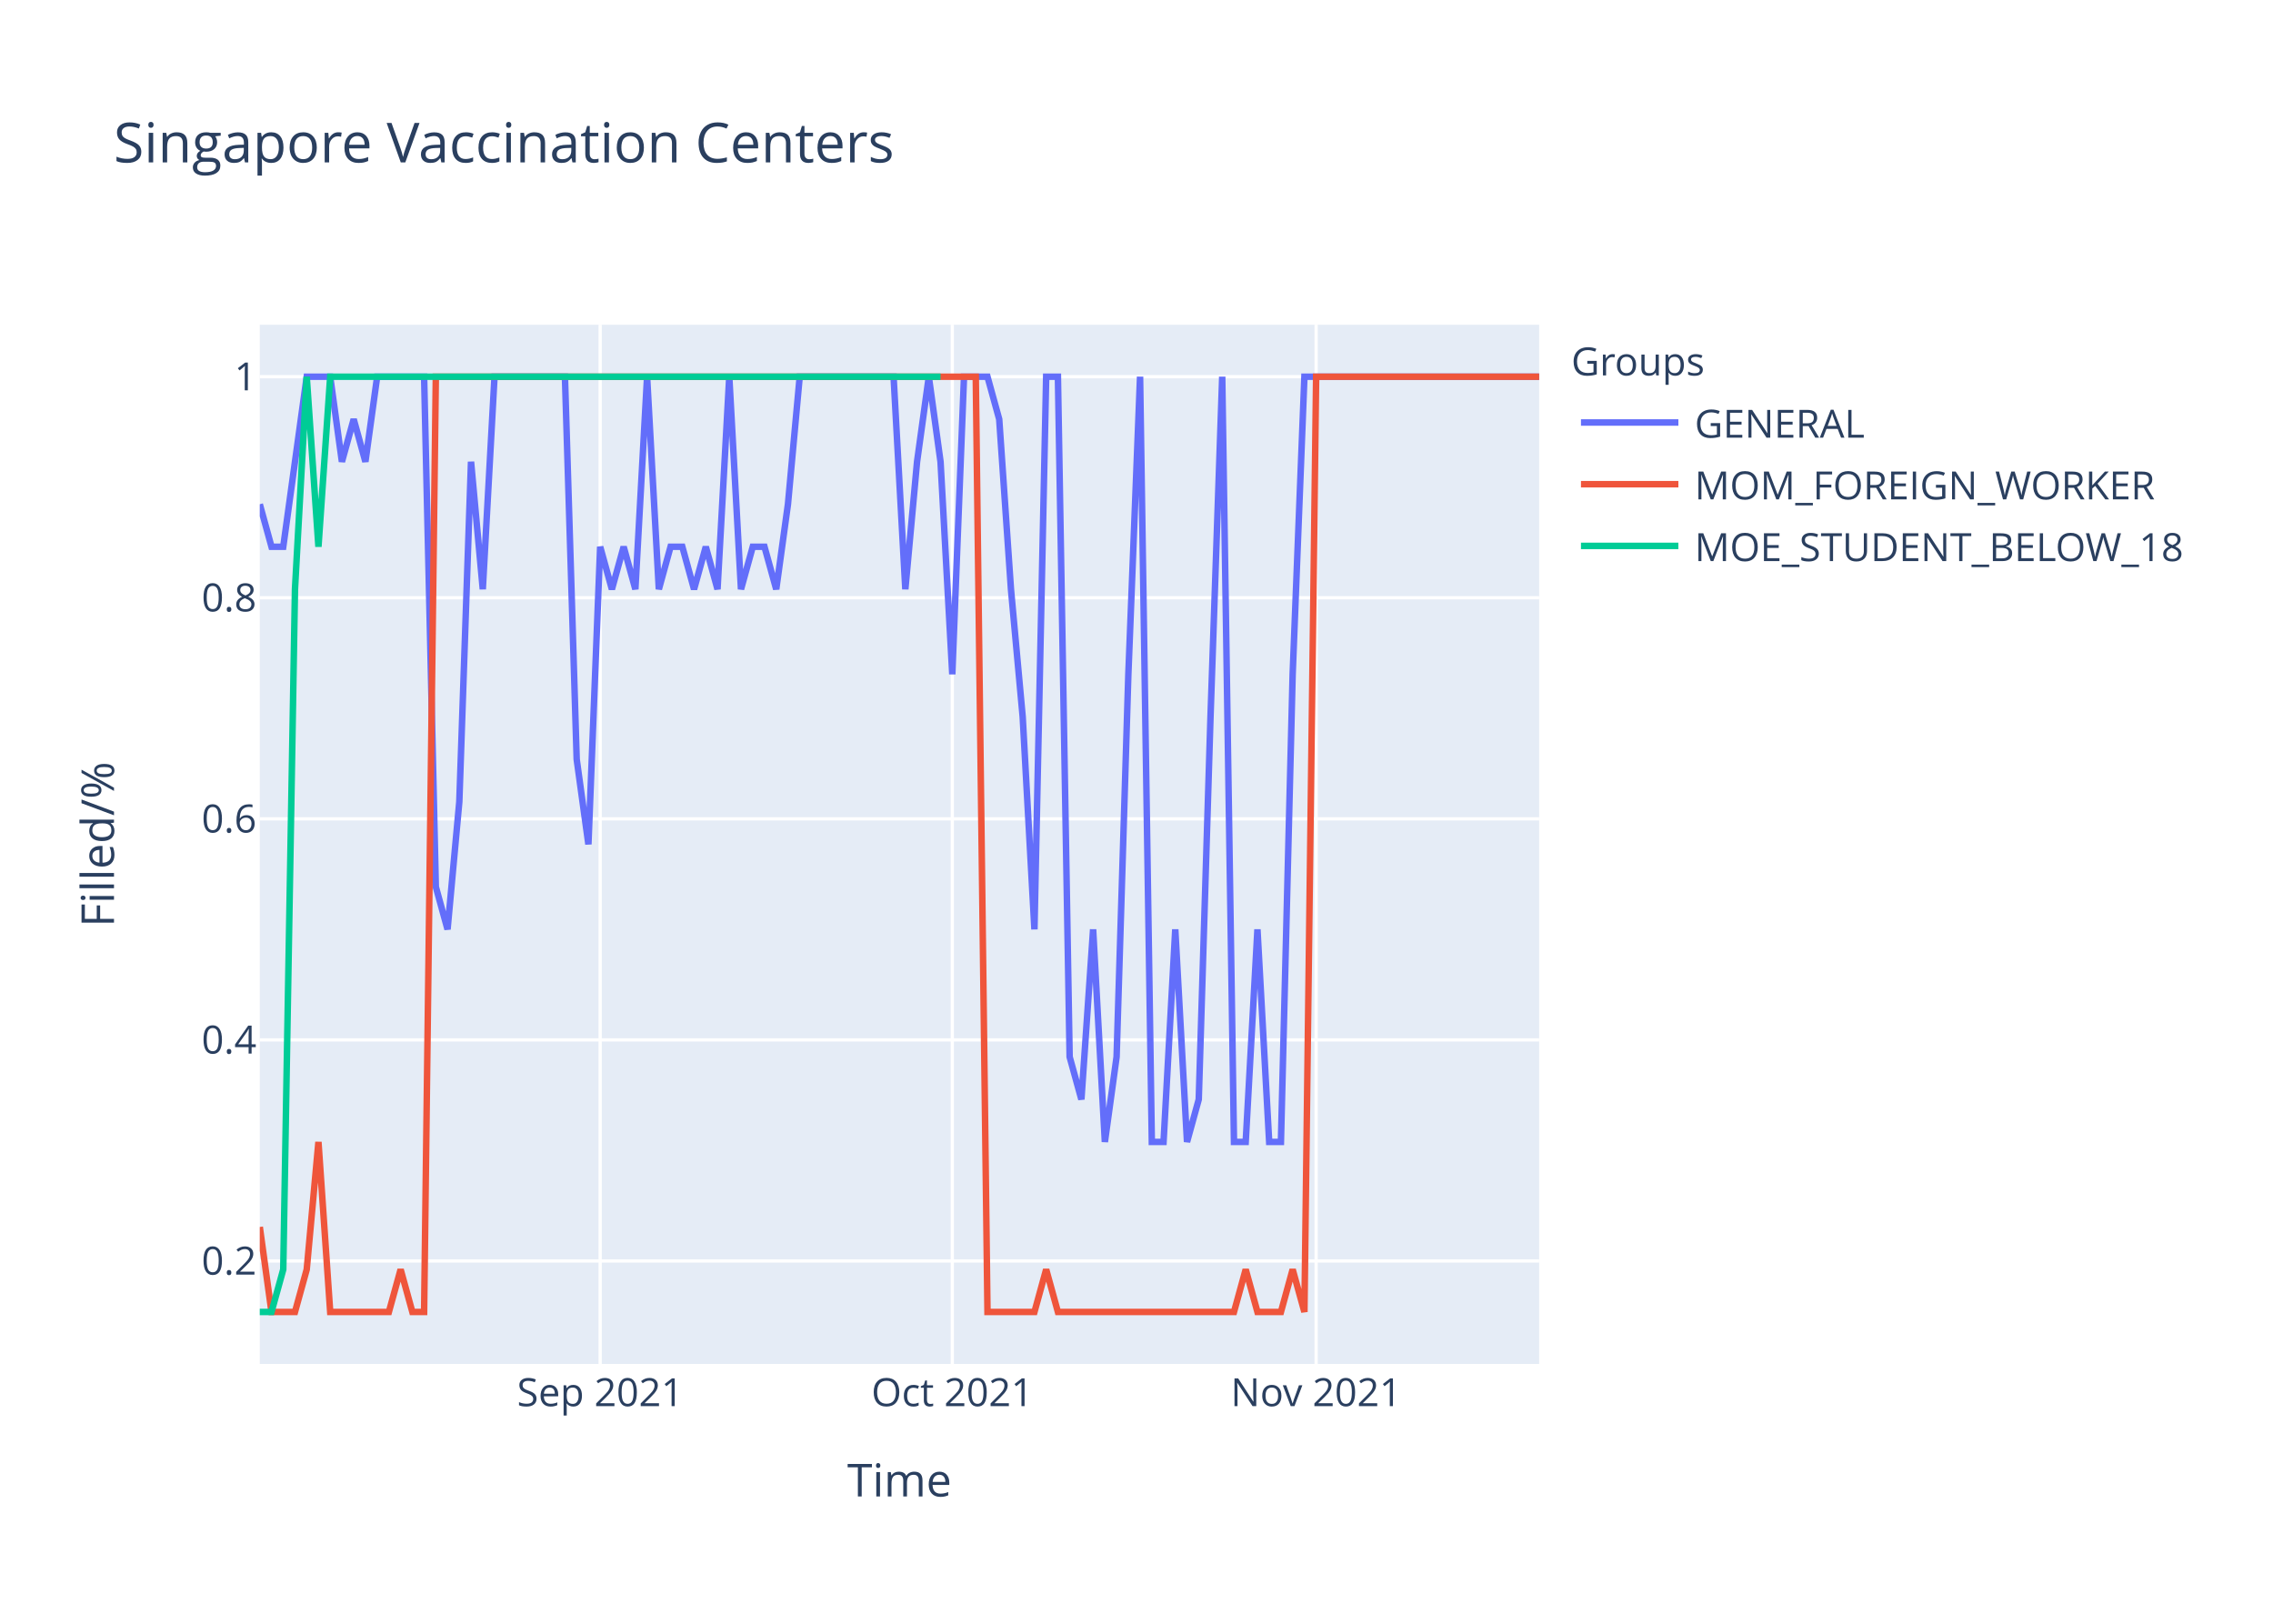
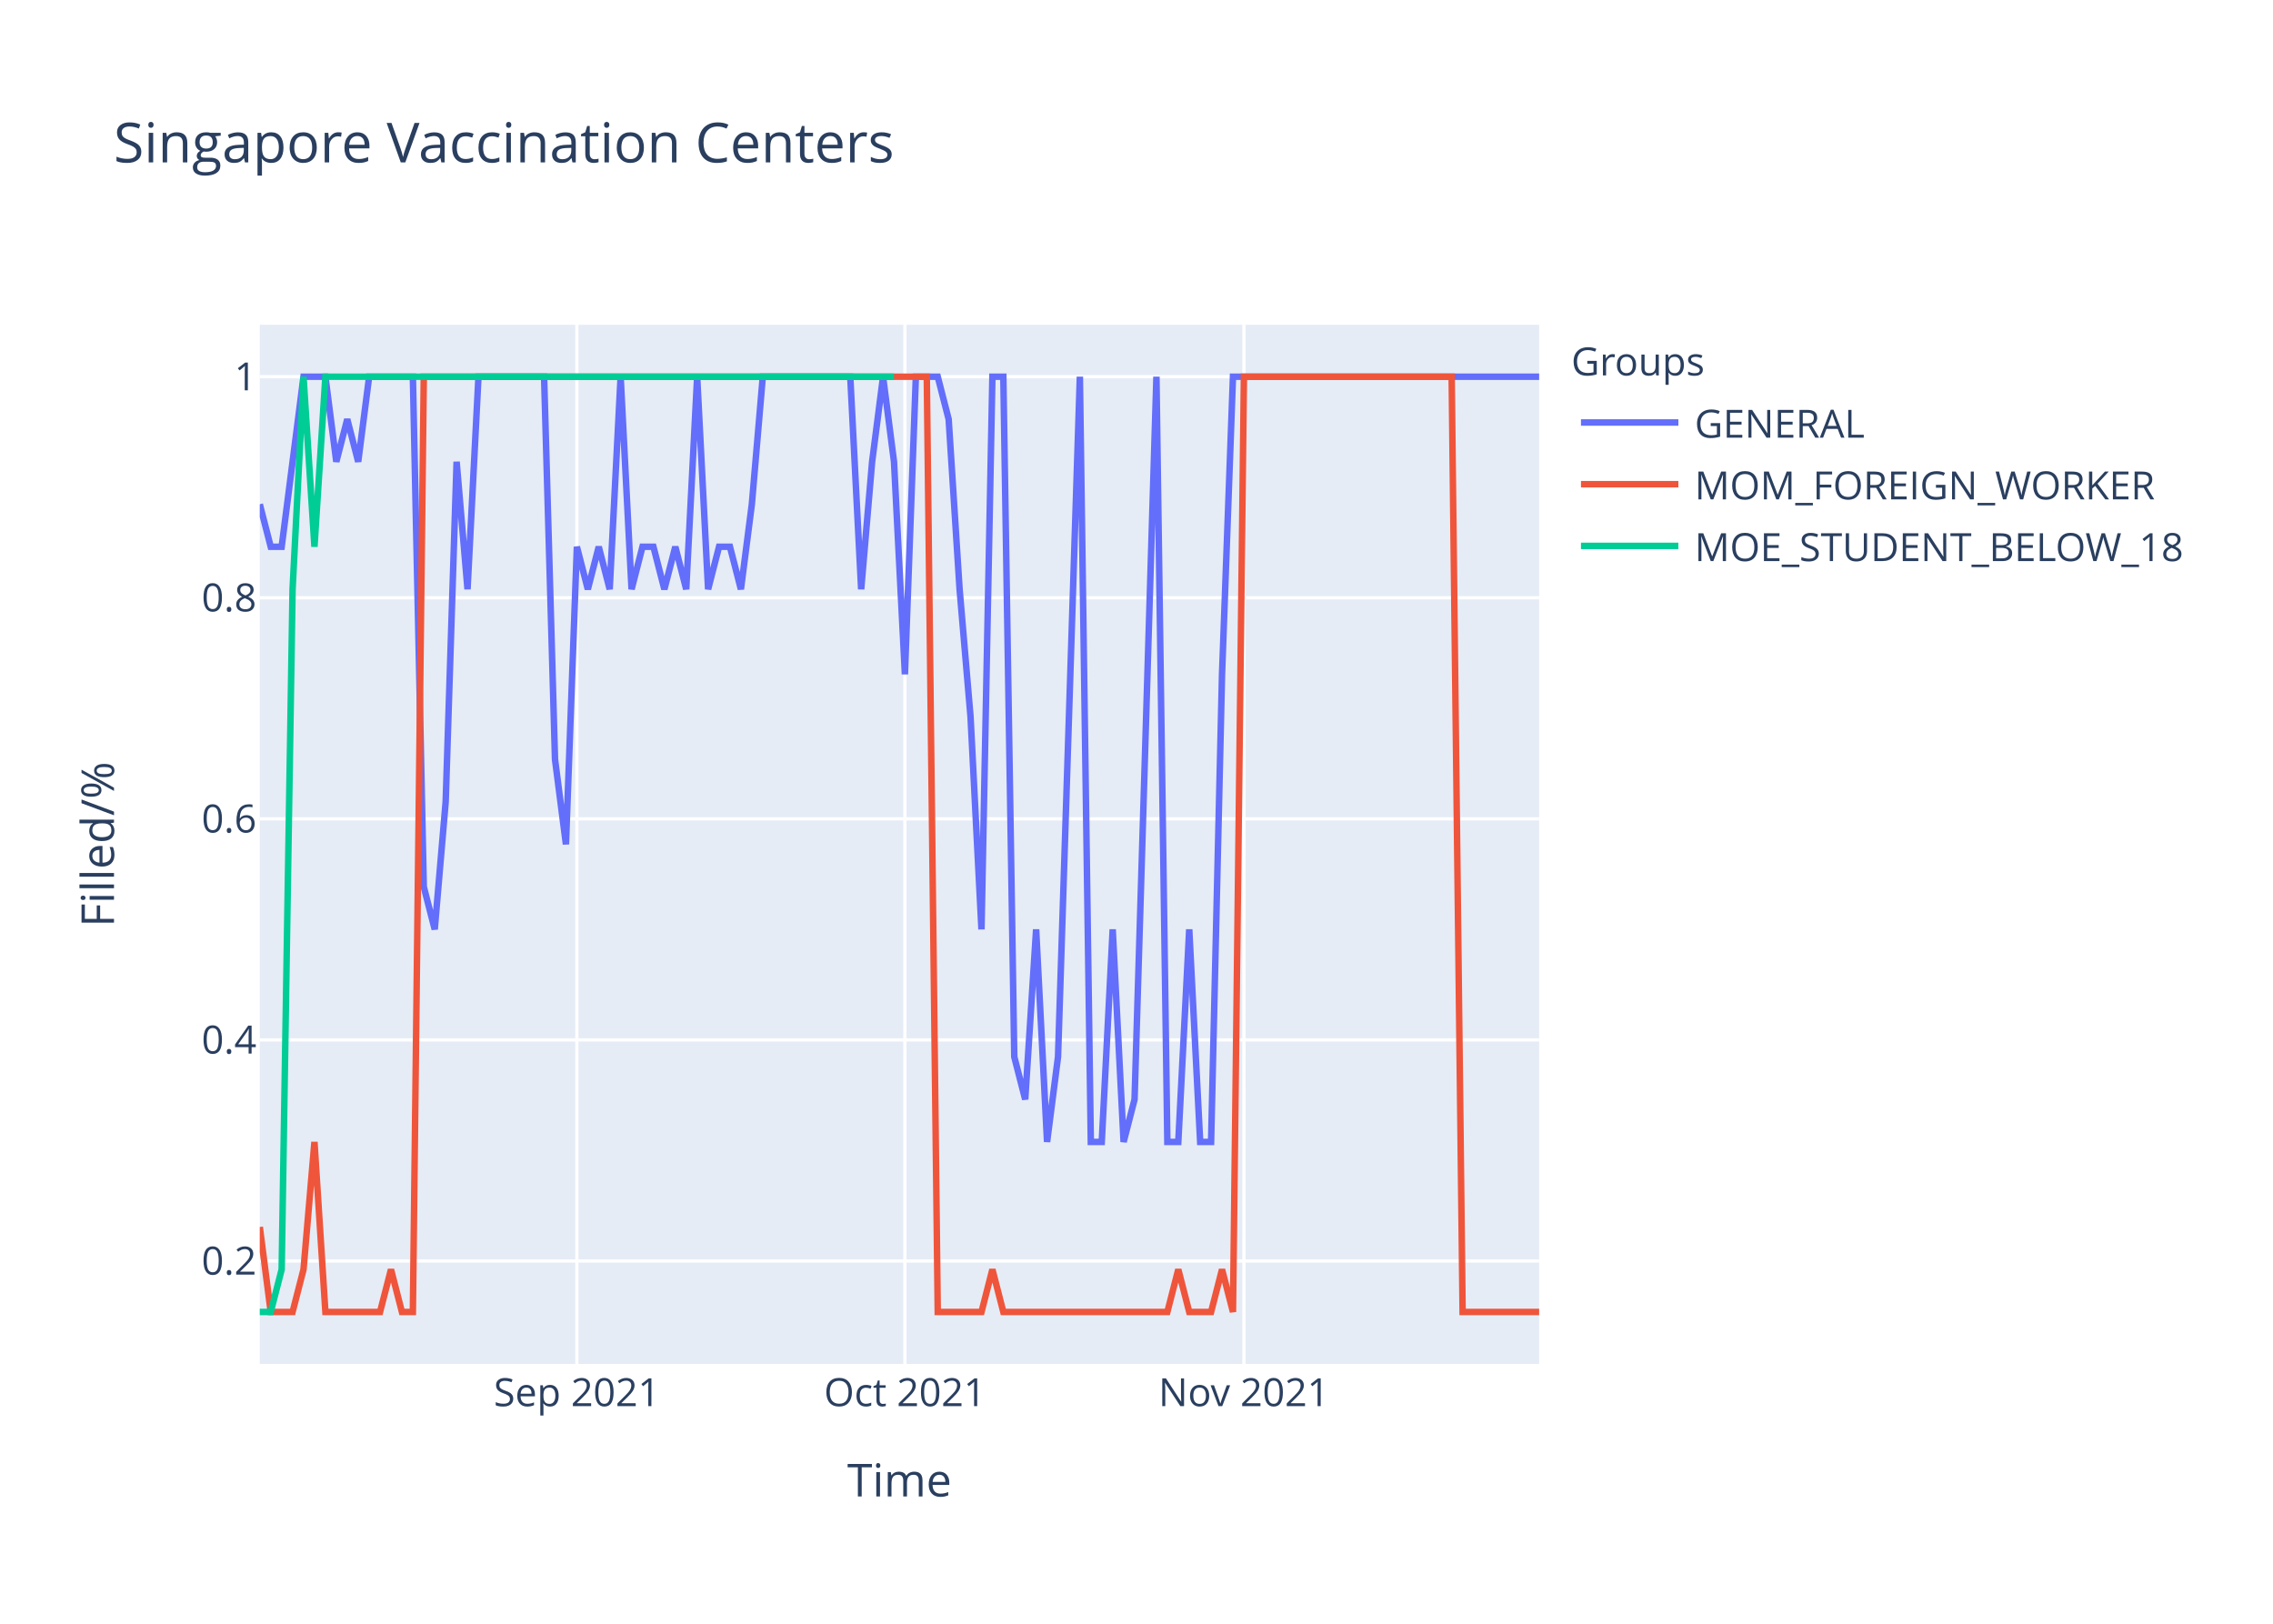
<svg xmlns="http://www.w3.org/2000/svg" class="main-svg" width="700" height="500" style="" viewBox="0 0 700 500">
  <rect x="0" y="0" width="700" height="500" style="fill: rgb(255, 255, 255); fill-opacity: 1;" />
-   <defs id="defs-b7d5f4">
+   <defs id="defs-8e89c8">
    <g class="clips">
-       <clipPath id="clipb7d5f4xyplot" class="plotclip">
+       <clipPath id="clip8e89c8xyplot" class="plotclip">
        <rect width="394" height="320" />
      </clipPath>
-       <clipPath class="axesclip" id="clipb7d5f4x">
+       <clipPath class="axesclip" id="clip8e89c8x">
        <rect x="80" y="0" width="394" height="500" />
      </clipPath>
-       <clipPath class="axesclip" id="clipb7d5f4y">
+       <clipPath class="axesclip" id="clip8e89c8y">
        <rect x="0" y="100" width="700" height="320" />
      </clipPath>
-       <clipPath class="axesclip" id="clipb7d5f4xy">
+       <clipPath class="axesclip" id="clip8e89c8xy">
        <rect x="80" y="100" width="394" height="320" />
      </clipPath>
    </g>
    <g class="gradients" />
  </defs>
  <g class="bglayer">
    <rect class="bg" x="80" y="100" width="394" height="320" style="fill: rgb(229, 236, 246); fill-opacity: 1; stroke-width: 0;" />
  </g>
  <g class="layer-below">
    <g class="imagelayer" />
    <g class="shapelayer" />
  </g>
  <g class="cartesianlayer">
    <g class="subplot xy">
      <g class="layer-subplot">
        <g class="shapelayer" />
        <g class="imagelayer" />
      </g>
      <g class="gridlayer">
        <g class="x">
-           <path class="xgrid crisp" transform="translate(184.83,0)" d="M0,100v320" style="stroke: rgb(255, 255, 255); stroke-opacity: 1; stroke-width: 1px;" />
-           <path class="xgrid crisp" transform="translate(293.27,0)" d="M0,100v320" style="stroke: rgb(255, 255, 255); stroke-opacity: 1; stroke-width: 1px;" />
-           <path class="xgrid crisp" transform="translate(405.32,0)" d="M0,100v320" style="stroke: rgb(255, 255, 255); stroke-opacity: 1; stroke-width: 1px;" />
+           <path class="xgrid crisp" transform="translate(177.66,0)" d="M0,100v320" style="stroke: rgb(255, 255, 255); stroke-opacity: 1; stroke-width: 1px;" />
+           <path class="xgrid crisp" transform="translate(278.68,0)" d="M0,100v320" style="stroke: rgb(255, 255, 255); stroke-opacity: 1; stroke-width: 1px;" />
+           <path class="xgrid crisp" transform="translate(383.08,0)" d="M0,100v320" style="stroke: rgb(255, 255, 255); stroke-opacity: 1; stroke-width: 1px;" />
        </g>
        <g class="y">
          <path class="ygrid crisp" transform="translate(0,388.29)" d="M80,0h394" style="stroke: rgb(255, 255, 255); stroke-opacity: 1; stroke-width: 1px;" />
          <path class="ygrid crisp" transform="translate(0,320.22)" d="M80,0h394" style="stroke: rgb(255, 255, 255); stroke-opacity: 1; stroke-width: 1px;" />
          <path class="ygrid crisp" transform="translate(0,252.15)" d="M80,0h394" style="stroke: rgb(255, 255, 255); stroke-opacity: 1; stroke-width: 1px;" />
          <path class="ygrid crisp" transform="translate(0,184.07)" d="M80,0h394" style="stroke: rgb(255, 255, 255); stroke-opacity: 1; stroke-width: 1px;" />
          <path class="ygrid crisp" transform="translate(0,116)" d="M80,0h394" style="stroke: rgb(255, 255, 255); stroke-opacity: 1; stroke-width: 1px;" />
        </g>
      </g>
      <g class="zerolinelayer" />
      <path class="xlines-below" />
      <path class="ylines-below" />
      <g class="overlines-below" />
      <g class="xaxislayer-below" />
      <g class="yaxislayer-below" />
      <g class="overaxes-below" />
-       <g class="plot" transform="translate(80,100)" clip-path="url('#clipb7d5f4xyplot')">
+       <g class="plot" transform="translate(80,100)" clip-path="url('#clip8e89c8xyplot')">
        <g class="scatterlayer mlayer">
-           <g class="trace scatter trace2c5b30" style="stroke-miterlimit: 2; opacity: 1;">
+           <g class="trace scatter trace894607" style="stroke-miterlimit: 2; opacity: 1;">
            <g class="fills" />
            <g class="errorbars" />
            <g class="lines">
-               <path class="js-line" d="M0,55.27L3.61,68.36L7.23,68.36L14.46,16L18.07,16L21.69,16L25.3,42.18L28.92,29.09L32.53,42.18L36.15,16L39.76,16L50.61,16L54.22,173.09L57.83,186.18L61.45,146.91L65.06,42.18L68.68,81.45L72.29,16L75.91,16L93.98,16L97.6,133.82L101.21,160L104.83,68.36L108.44,81.45L112.06,68.36L115.67,81.45L119.28,16L122.9,81.45L126.51,68.36L130.13,68.36L133.74,81.45L137.36,68.36L140.97,81.45L144.59,16L148.2,81.45L151.82,68.36L155.43,68.36L159.05,81.45L162.66,55.27L166.28,16L169.89,16L195.19,16L198.81,81.45L202.42,42.18L206.04,16L209.65,42.18L213.27,107.64L216.88,16L220.5,16L224.11,16L227.72,29.09L231.34,81.45L234.95,120.73L238.57,186.18L242.18,16L245.8,16L249.41,225.45L253.03,238.55L256.64,186.18L260.26,251.64L263.87,225.45L267.49,107.64L271.1,16L274.72,251.64L278.33,251.64L281.94,186.18L285.56,251.64L289.17,238.55L292.79,120.73L296.4,16L300.02,251.64L303.63,251.64L307.25,186.18L310.86,251.64L314.48,251.64L318.09,107.64L321.71,16L394,16" style="vector-effect: non-scaling-stroke; fill: none; stroke: rgb(99, 110, 250); stroke-opacity: 1; stroke-width: 2px; opacity: 1;" />
+               <path class="js-line" d="M0,55.27L3.37,68.36L6.74,68.36L13.47,16L16.84,16L20.21,16L23.57,42.18L26.94,29.09L30.31,42.18L33.68,16L37.04,16L47.15,16L50.51,173.09L53.88,186.18L57.25,146.91L60.62,42.18L63.98,81.45L67.35,16L70.72,16L87.56,16L90.92,133.82L94.29,160L97.66,68.36L101.03,81.45L104.39,68.36L107.76,81.45L111.13,16L114.5,81.45L117.86,68.36L121.23,68.36L124.6,81.45L127.97,68.36L131.33,81.45L134.7,16L138.07,81.45L141.44,68.36L144.8,68.36L148.17,81.45L151.54,55.27L154.91,16L158.27,16L181.85,16L185.21,81.45L188.58,42.18L191.95,16L195.32,42.18L198.68,107.64L202.05,16L205.42,16L208.79,16L212.15,29.09L215.52,81.45L218.89,120.73L222.26,186.18L225.62,16L228.99,16L232.36,225.45L235.73,238.55L239.09,186.18L242.46,251.64L245.83,225.45L252.56,16L255.93,251.64L259.3,251.64L262.67,186.18L266.03,251.64L269.4,238.55L276.14,16L279.5,251.64L282.87,251.64L286.24,186.18L289.61,251.64L292.97,251.64L296.34,107.64L299.71,16L394,16" style="vector-effect: non-scaling-stroke; fill: none; stroke: rgb(99, 110, 250); stroke-opacity: 1; stroke-width: 2px; opacity: 1;" />
            </g>
            <g class="points" />
            <g class="text" />
          </g>
-           <g class="trace scatter trace2bd3a1" style="stroke-miterlimit: 2; opacity: 1;">
+           <g class="trace scatter trace89a43f" style="stroke-miterlimit: 2; opacity: 1;">
            <g class="fills" />
            <g class="errorbars" />
            <g class="lines">
-               <path class="js-line" d="M0,277.82L3.61,304L7.23,304L10.84,304L14.46,290.91L18.07,251.64L21.69,304L39.76,304L43.38,290.91L46.99,304L50.61,304L54.22,16L57.83,16L220.5,16L224.11,304L238.57,304L242.18,290.91L245.8,304L249.41,304L300.02,304L303.63,290.91L307.25,304L310.86,304L314.48,304L318.09,290.91L321.71,304L325.32,16L394,16" style="vector-effect: non-scaling-stroke; fill: none; stroke: rgb(239, 85, 59); stroke-opacity: 1; stroke-width: 2px; opacity: 1;" />
+               <path class="js-line" d="M0,277.82L3.37,304L6.74,304L10.1,304L13.47,290.91L16.84,251.64L20.21,304L37.04,304L40.41,290.91L43.78,304L47.15,304L50.51,16L53.88,16L205.42,16L208.79,304L222.26,304L225.62,290.91L228.99,304L232.36,304L279.5,304L282.87,290.91L286.24,304L289.61,304L292.97,304L296.34,290.91L299.71,304L303.08,16L367.06,16L370.43,304L394,304" style="vector-effect: non-scaling-stroke; fill: none; stroke: rgb(239, 85, 59); stroke-opacity: 1; stroke-width: 2px; opacity: 1;" />
            </g>
            <g class="points" />
            <g class="text" />
          </g>
-           <g class="trace scatter trace9445c1" style="stroke-miterlimit: 2; opacity: 1;">
+           <g class="trace scatter trace994e4f" style="stroke-miterlimit: 2; opacity: 1;">
            <g class="fills" />
            <g class="errorbars" />
            <g class="lines">
-               <path class="js-line" d="M0,304L3.61,304L7.23,290.91L10.84,81.45L14.46,16L18.07,68.36L21.69,16L209.65,16" style="vector-effect: non-scaling-stroke; fill: none; stroke: rgb(0, 204, 150); stroke-opacity: 1; stroke-width: 2px; opacity: 1;" />
+               <path class="js-line" d="M0,304L3.37,304L6.74,290.91L10.1,81.45L13.47,16L16.84,68.36L20.21,16L195.32,16" style="vector-effect: non-scaling-stroke; fill: none; stroke: rgb(0, 204, 150); stroke-opacity: 1; stroke-width: 2px; opacity: 1;" />
            </g>
            <g class="points" />
            <g class="text" />
          </g>
        </g>
      </g>
      <g class="overplot" />
      <path class="xlines-above crisp" d="M0,0" style="fill: none;" />
      <path class="ylines-above crisp" d="M0,0" style="fill: none;" />
      <g class="overlines-above" />
      <g class="xaxislayer-above">
        <g class="xtick">
-           <text text-anchor="middle" x="0" y="433" transform="translate(184.83,0)" style="font-family: 'Open Sans', verdana, arial, sans-serif; font-size: 12px; fill: rgb(42, 63, 95); fill-opacity: 1; white-space: pre;">Sep 2021</text>
+           <text text-anchor="middle" x="0" y="433" transform="translate(177.66,0)" style="font-family: 'Open Sans', verdana, arial, sans-serif; font-size: 12px; fill: rgb(42, 63, 95); fill-opacity: 1; white-space: pre;">Sep 2021</text>
        </g>
        <g class="xtick">
-           <text text-anchor="middle" x="0" y="433" transform="translate(293.27,0)" style="font-family: 'Open Sans', verdana, arial, sans-serif; font-size: 12px; fill: rgb(42, 63, 95); fill-opacity: 1; white-space: pre;">Oct 2021</text>
+           <text text-anchor="middle" x="0" y="433" transform="translate(278.68,0)" style="font-family: 'Open Sans', verdana, arial, sans-serif; font-size: 12px; fill: rgb(42, 63, 95); fill-opacity: 1; white-space: pre;">Oct 2021</text>
        </g>
        <g class="xtick">
-           <text text-anchor="middle" x="0" y="433" transform="translate(405.32,0)" style="font-family: 'Open Sans', verdana, arial, sans-serif; font-size: 12px; fill: rgb(42, 63, 95); fill-opacity: 1; white-space: pre;">Nov 2021</text>
+           <text text-anchor="middle" x="0" y="433" transform="translate(383.08,0)" style="font-family: 'Open Sans', verdana, arial, sans-serif; font-size: 12px; fill: rgb(42, 63, 95); fill-opacity: 1; white-space: pre;">Nov 2021</text>
        </g>
      </g>
      <g class="yaxislayer-above">
        <g class="ytick">
          <text text-anchor="end" x="79" y="4.2" transform="translate(0,388.29)" style="font-family: 'Open Sans', verdana, arial, sans-serif; font-size: 12px; fill: rgb(42, 63, 95); fill-opacity: 1; white-space: pre;">0.2</text>
        </g>
        <g class="ytick">
          <text text-anchor="end" x="79" y="4.2" transform="translate(0,320.22)" style="font-family: 'Open Sans', verdana, arial, sans-serif; font-size: 12px; fill: rgb(42, 63, 95); fill-opacity: 1; white-space: pre;">0.4</text>
        </g>
        <g class="ytick">
          <text text-anchor="end" x="79" y="4.2" transform="translate(0,252.15)" style="font-family: 'Open Sans', verdana, arial, sans-serif; font-size: 12px; fill: rgb(42, 63, 95); fill-opacity: 1; white-space: pre;">0.6</text>
        </g>
        <g class="ytick">
          <text text-anchor="end" x="79" y="4.2" transform="translate(0,184.07)" style="font-family: 'Open Sans', verdana, arial, sans-serif; font-size: 12px; fill: rgb(42, 63, 95); fill-opacity: 1; white-space: pre;">0.8</text>
        </g>
        <g class="ytick">
          <text text-anchor="end" x="79" y="4.2" transform="translate(0,116)" style="font-family: 'Open Sans', verdana, arial, sans-serif; font-size: 12px; fill: rgb(42, 63, 95); fill-opacity: 1; white-space: pre;">1</text>
        </g>
      </g>
      <g class="overaxes-above" />
    </g>
  </g>
  <g class="polarlayer" />
  <g class="ternarylayer" />
  <g class="geolayer" />
  <g class="funnelarealayer" />
  <g class="pielayer" />
  <g class="treemaplayer" />
  <g class="sunburstlayer" />
  <g class="glimages" />
-   <defs id="topdefs-b7d5f4">
+   <defs id="topdefs-8e89c8">
    <g class="clips" />
-     <clipPath id="legendb7d5f4">
+     <clipPath id="legend8e89c8">
      <rect width="206" height="83" x="0" y="0" />
    </clipPath>
  </defs>
  <g class="layer-above">
    <g class="imagelayer" />
    <g class="shapelayer" />
  </g>
  <g class="infolayer">
    <g class="legend" pointer-events="all" transform="translate(481.88,100)">
      <rect class="bg" shape-rendering="crispEdges" width="206" height="83" x="0" y="0" style="stroke: rgb(68, 68, 68); stroke-opacity: 1; fill: rgb(255, 255, 255); fill-opacity: 1; stroke-width: 0px;" />
-       <g class="scrollbox" transform="" clip-path="url('#legendb7d5f4')">
+       <g class="scrollbox" transform="" clip-path="url('#legend8e89c8')">
        <text class="legendtitletext" text-anchor="start" x="2" y="15.6" style="font-family: 'Open Sans', verdana, arial, sans-serif; font-size: 12px; fill: rgb(42, 63, 95); fill-opacity: 1; white-space: pre;">Groups</text>
        <g class="groups" transform="">
          <g class="traces" transform="translate(0,30.1)" style="opacity: 1;">
            <text class="legendtext" text-anchor="start" x="40" y="4.68" style="font-family: 'Open Sans', verdana, arial, sans-serif; font-size: 12px; fill: rgb(42, 63, 95); fill-opacity: 1; white-space: pre;">GENERAL</text>
            <g class="layers" style="opacity: 1;">
              <g class="legendfill" />
              <g class="legendlines">
                <path class="js-line" d="M5,0h30" style="fill: none; stroke: rgb(99, 110, 250); stroke-opacity: 1; stroke-width: 2px;" />
              </g>
              <g class="legendsymbols">
                <g class="legendpoints" />
              </g>
            </g>
            <rect class="legendtoggle" x="0" y="-9.5" width="200.906" height="19" style="fill: rgb(0, 0, 0); fill-opacity: 0;" />
          </g>
        </g>
        <g class="groups" transform="">
          <g class="traces" transform="translate(0,49.1)" style="opacity: 1;">
            <text class="legendtext" text-anchor="start" x="40" y="4.68" style="font-family: 'Open Sans', verdana, arial, sans-serif; font-size: 12px; fill: rgb(42, 63, 95); fill-opacity: 1; white-space: pre;">MOM_FOREIGN_WORKER</text>
            <g class="layers" style="opacity: 1;">
              <g class="legendfill" />
              <g class="legendlines">
                <path class="js-line" d="M5,0h30" style="fill: none; stroke: rgb(239, 85, 59); stroke-opacity: 1; stroke-width: 2px;" />
              </g>
              <g class="legendsymbols">
                <g class="legendpoints" />
              </g>
            </g>
            <rect class="legendtoggle" x="0" y="-9.5" width="200.906" height="19" style="fill: rgb(0, 0, 0); fill-opacity: 0;" />
          </g>
        </g>
        <g class="groups" transform="">
          <g class="traces" transform="translate(0,68.1)" style="opacity: 1;">
            <text class="legendtext" text-anchor="start" x="40" y="4.68" style="font-family: 'Open Sans', verdana, arial, sans-serif; font-size: 12px; fill: rgb(42, 63, 95); fill-opacity: 1; white-space: pre;">MOE_STUDENT_BELOW_18</text>
            <g class="layers" style="opacity: 1;">
              <g class="legendfill" />
              <g class="legendlines">
                <path class="js-line" d="M5,0h30" style="fill: none; stroke: rgb(0, 204, 150); stroke-opacity: 1; stroke-width: 2px;" />
              </g>
              <g class="legendsymbols">
                <g class="legendpoints" />
              </g>
            </g>
            <rect class="legendtoggle" x="0" y="-9.5" width="200.906" height="19" style="fill: rgb(0, 0, 0); fill-opacity: 0;" />
          </g>
        </g>
      </g>
      <rect class="scrollbar" rx="20" ry="3" width="0" height="0" x="0" y="0" style="fill: rgb(128, 139, 164); fill-opacity: 1;" />
    </g>
    <g class="g-gtitle">
      <text class="gtitle" x="35" y="50" text-anchor="start" dy="0em" style="font-family: 'Open Sans', verdana, arial, sans-serif; font-size: 17px; fill: rgb(42, 63, 95); opacity: 1; font-weight: normal; white-space: pre;">Singapore Vaccination Centers</text>
    </g>
    <g class="g-xtitle">
      <text class="xtitle" x="277" y="460.8" text-anchor="middle" style="font-family: 'Open Sans', verdana, arial, sans-serif; font-size: 14px; fill: rgb(42, 63, 95); opacity: 1; font-weight: normal; white-space: pre;">Time</text>
    </g>
    <g class="g-ytitle">
      <text class="ytitle" transform="rotate(-90,35.10625,260)" x="35.106" y="260" text-anchor="middle" style="font-family: 'Open Sans', verdana, arial, sans-serif; font-size: 14px; fill: rgb(42, 63, 95); opacity: 1; font-weight: normal; white-space: pre;">Filled/%</text>
    </g>
  </g>
</svg>
